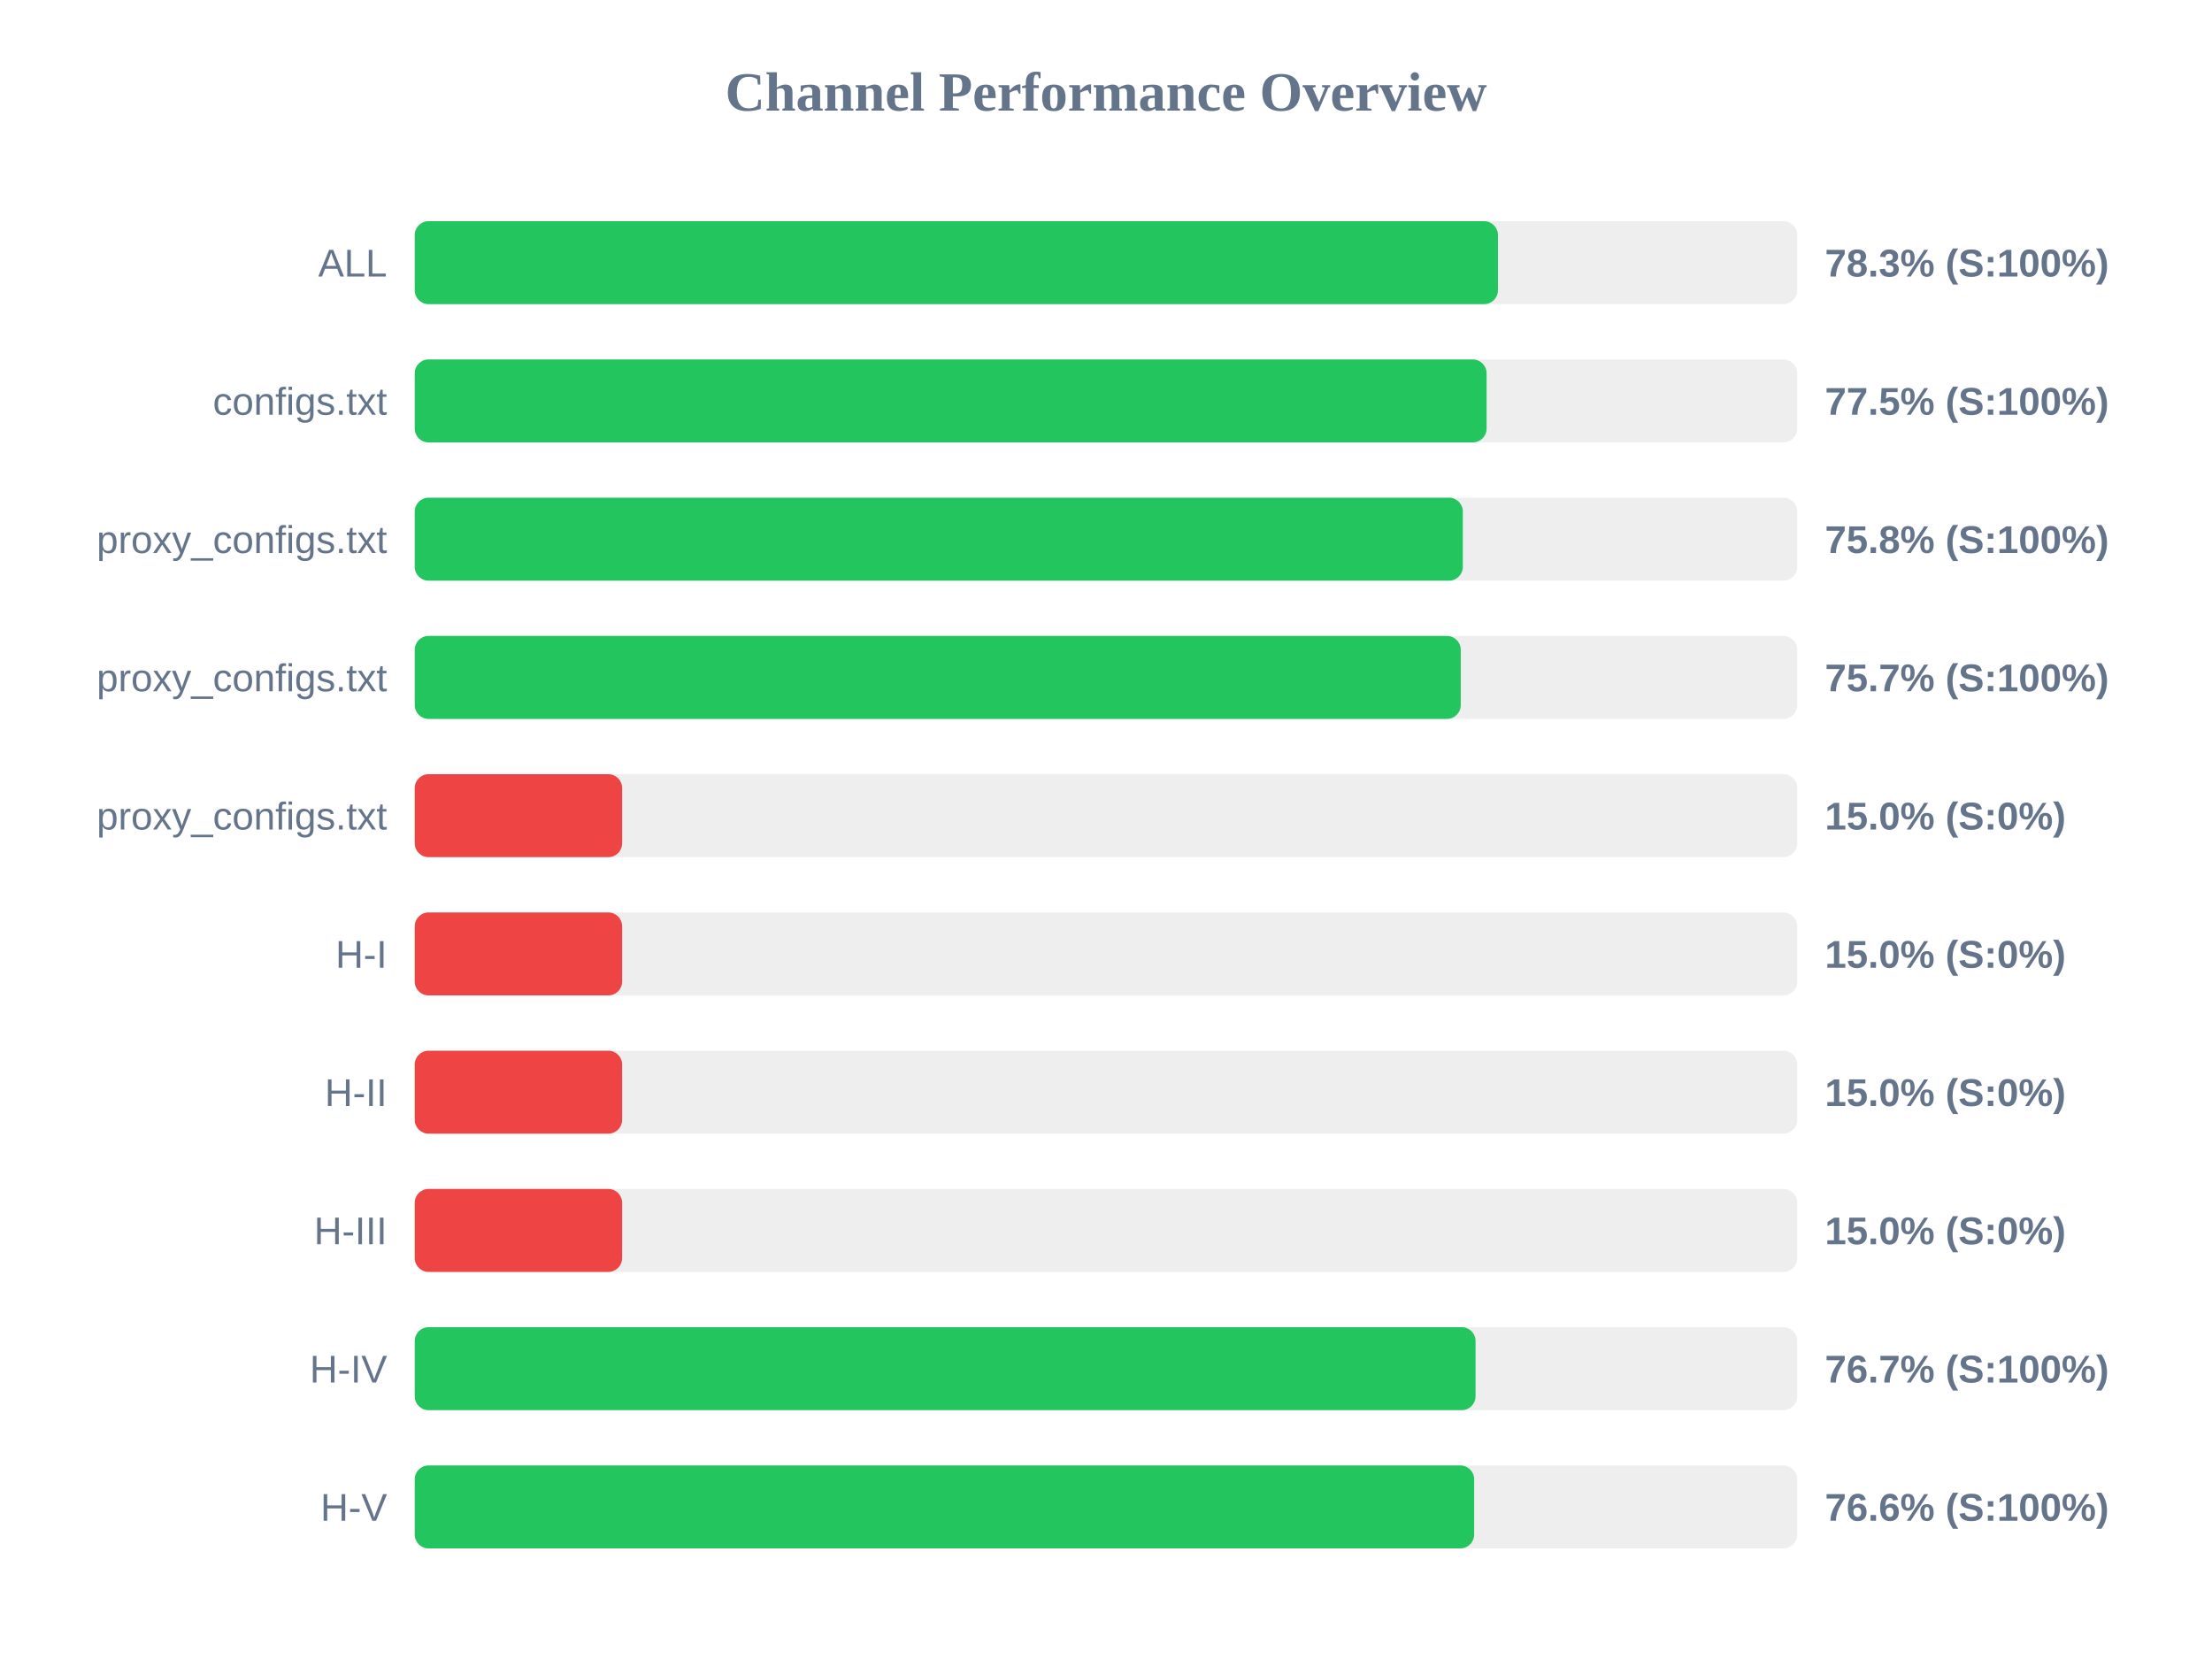
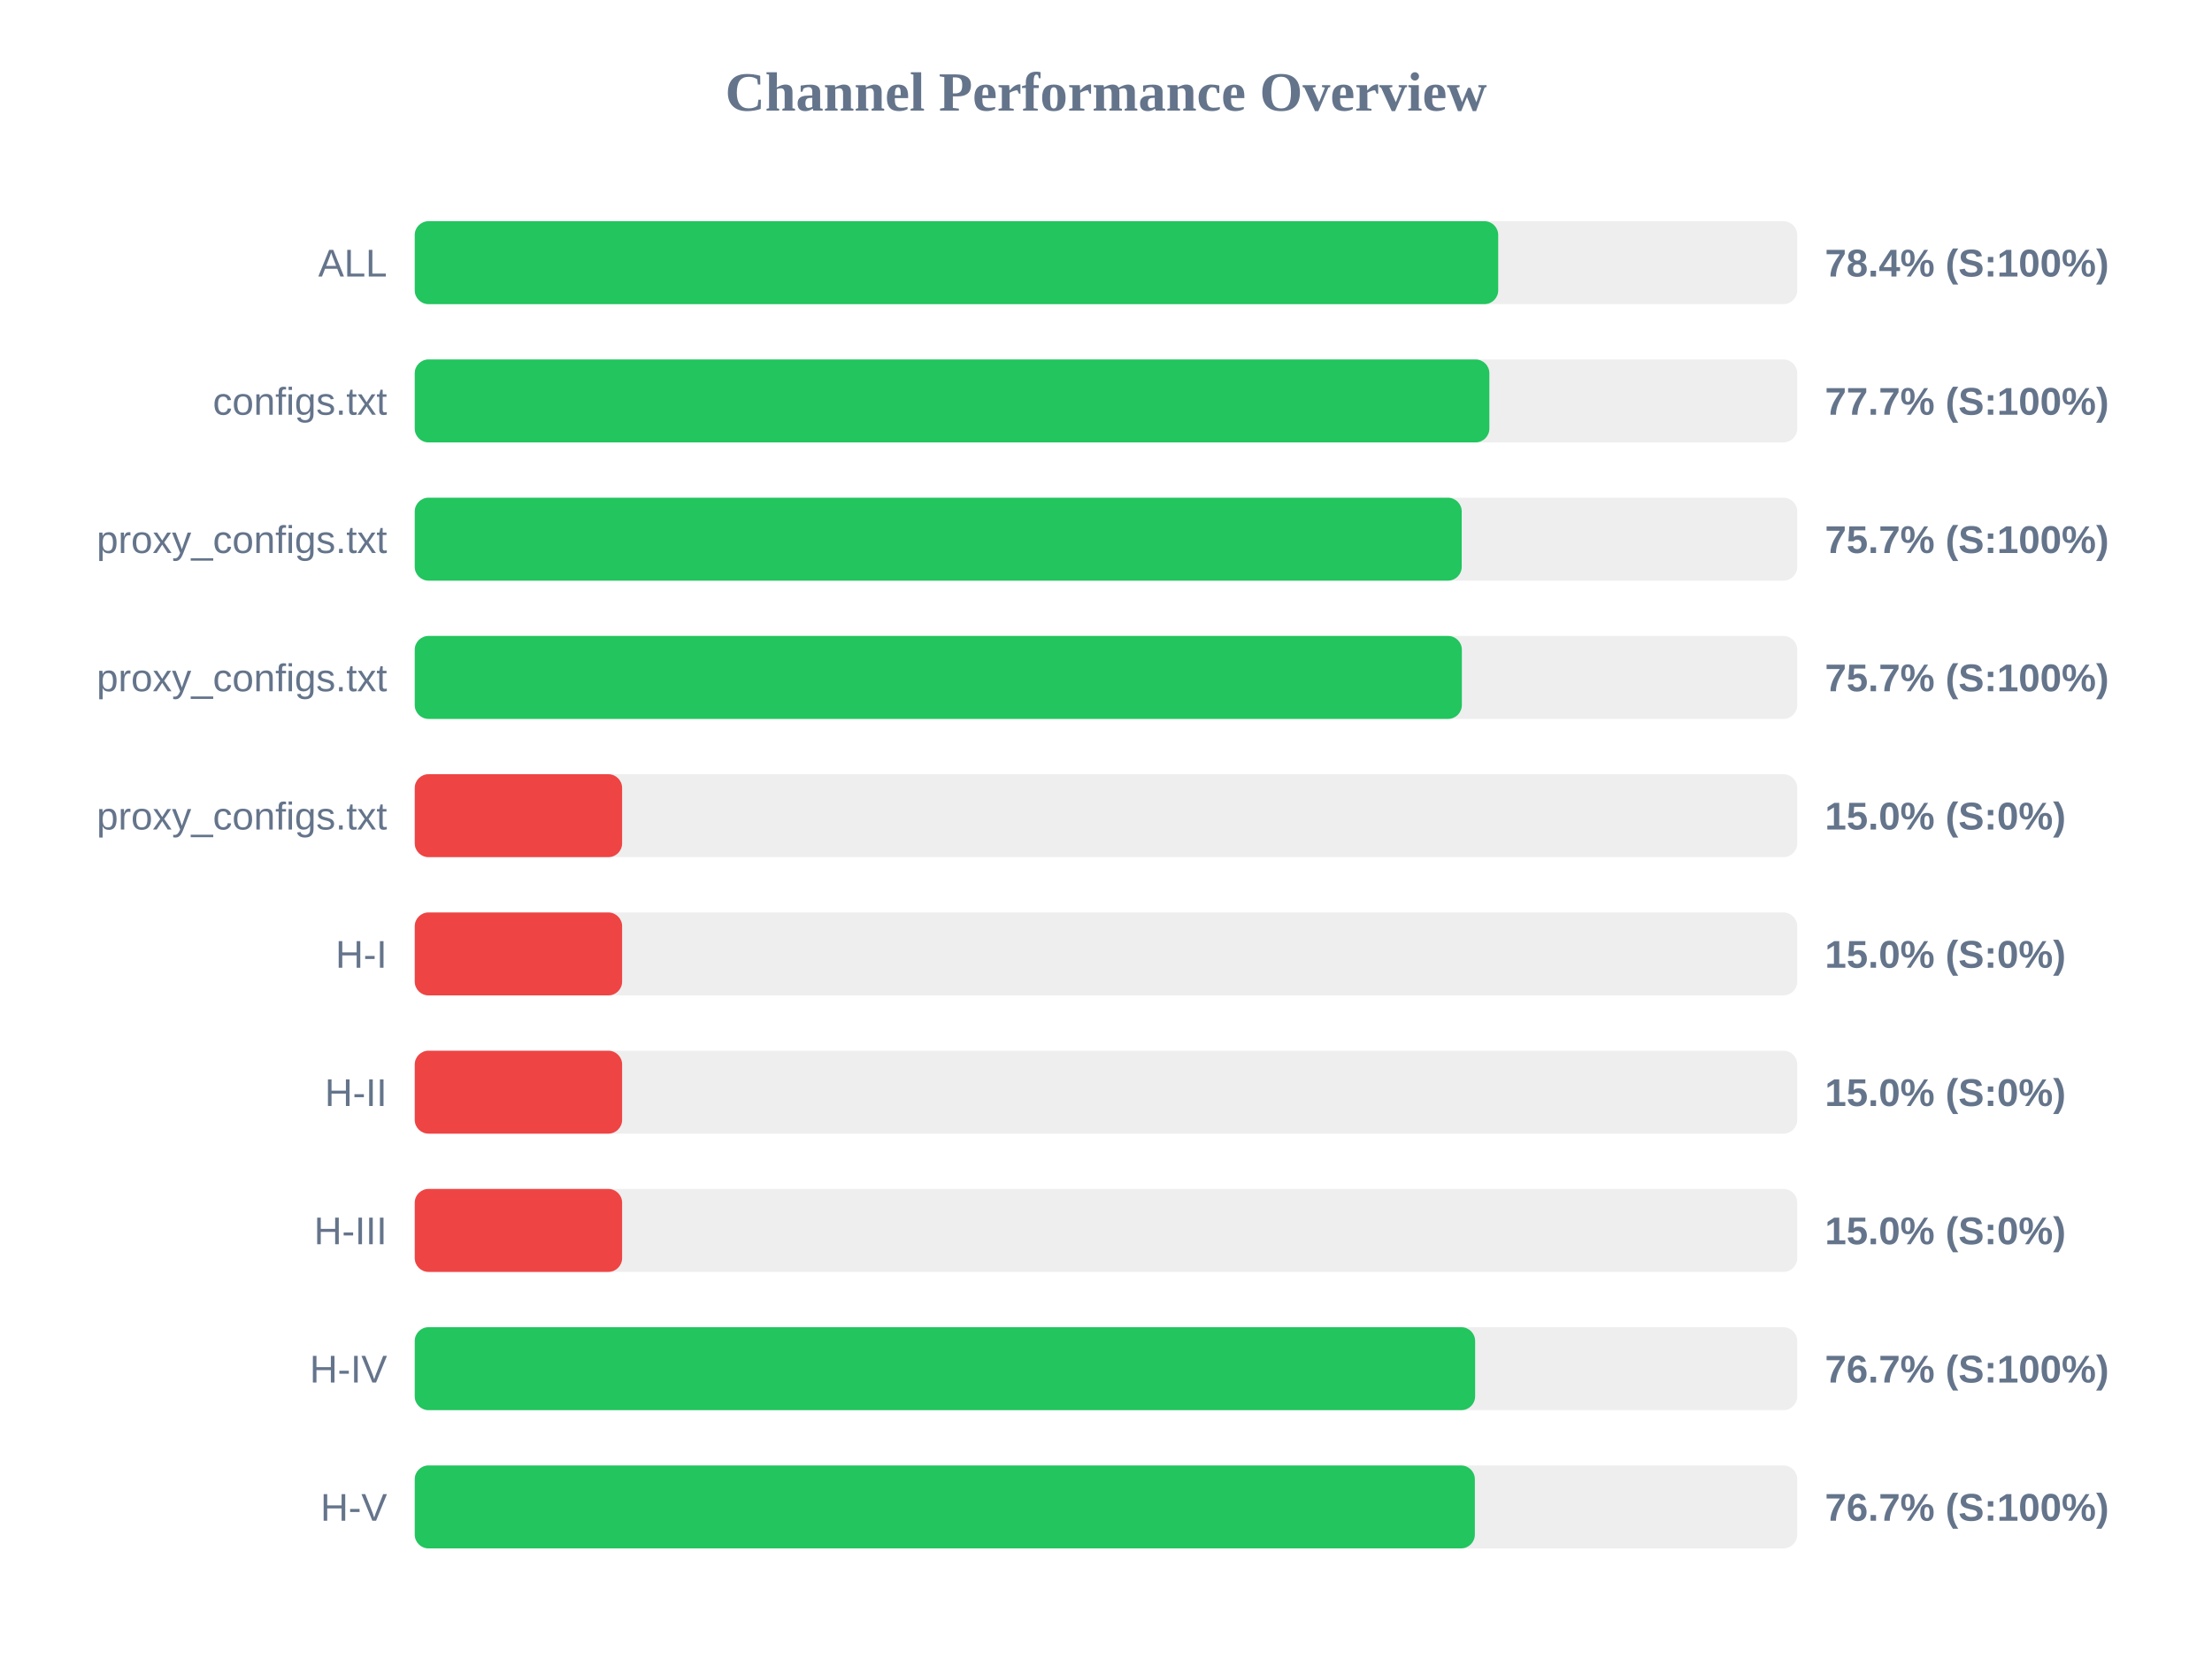
<svg xmlns="http://www.w3.org/2000/svg" width="800" height="600" version="1.1">
  <style>
        .row { font: 14px Arial; fill: #64748b; }
        .score { font: bold 14px Arial; fill: #64748b; }
    </style>
  <text x="400" y="40" text-anchor="middle" font-size="20px" font-weight="bold" fill="#64748b">Channel Performance Overview</text>
  <rect x="150" y="80" width="500" height="30" fill="#eee" rx="5" />
-   <rect x="150" y="80" width="391.75" height="30" fill="#22c55e" rx="5" />
+   <rect x="150" y="80" width="391.85" height="30" fill="#22c55e" rx="5" />
  <text x="140" y="100" text-anchor="end" class="row">ALL</text>
-   <text x="660" y="100" text-anchor="start" class="score">78.3% (S:100%)</text>
+   <text x="660" y="100" text-anchor="start" class="score">78.4% (S:100%)</text>
  <rect x="150" y="130" width="500" height="30" fill="#eee" rx="5" />
-   <rect x="150" y="130" width="387.65" height="30" fill="#22c55e" rx="5" />
+   <rect x="150" y="130" width="388.65" height="30" fill="#22c55e" rx="5" />
  <text x="140" y="150" text-anchor="end" class="row">configs.txt</text>
-   <text x="660" y="150" text-anchor="start" class="score">77.5% (S:100%)</text>
+   <text x="660" y="150" text-anchor="start" class="score">77.7% (S:100%)</text>
  <rect x="150" y="180" width="500" height="30" fill="#eee" rx="5" />
-   <rect x="150" y="180" width="379.05" height="30" fill="#22c55e" rx="5" />
+   <rect x="150" y="180" width="378.65" height="30" fill="#22c55e" rx="5" />
  <text x="140" y="200" text-anchor="end" class="row">proxy_configs.txt</text>
-   <text x="660" y="200" text-anchor="start" class="score">75.8% (S:100%)</text>
+   <text x="660" y="200" text-anchor="start" class="score">75.7% (S:100%)</text>
  <rect x="150" y="230" width="500" height="30" fill="#eee" rx="5" />
-   <rect x="150" y="230" width="378.3" height="30" fill="#22c55e" rx="5" />
+   <rect x="150" y="230" width="378.7" height="30" fill="#22c55e" rx="5" />
  <text x="140" y="250" text-anchor="end" class="row">proxy_configs.txt</text>
  <text x="660" y="250" text-anchor="start" class="score">75.7% (S:100%)</text>
  <rect x="150" y="280" width="500" height="30" fill="#eee" rx="5" />
  <rect x="150" y="280" width="75.0" height="30" fill="#ef4444" rx="5" />
  <text x="140" y="300" text-anchor="end" class="row">proxy_configs.txt</text>
  <text x="660" y="300" text-anchor="start" class="score">15.0% (S:0%)</text>
  <rect x="150" y="330" width="500" height="30" fill="#eee" rx="5" />
  <rect x="150" y="330" width="75.0" height="30" fill="#ef4444" rx="5" />
  <text x="140" y="350" text-anchor="end" class="row">H-I</text>
  <text x="660" y="350" text-anchor="start" class="score">15.0% (S:0%)</text>
  <rect x="150" y="380" width="500" height="30" fill="#eee" rx="5" />
  <rect x="150" y="380" width="75.0" height="30" fill="#ef4444" rx="5" />
  <text x="140" y="400" text-anchor="end" class="row">H-II</text>
  <text x="660" y="400" text-anchor="start" class="score">15.0% (S:0%)</text>
  <rect x="150" y="430" width="500" height="30" fill="#eee" rx="5" />
  <rect x="150" y="430" width="75.0" height="30" fill="#ef4444" rx="5" />
  <text x="140" y="450" text-anchor="end" class="row">H-III</text>
  <text x="660" y="450" text-anchor="start" class="score">15.0% (S:0%)</text>
  <rect x="150" y="480" width="500" height="30" fill="#eee" rx="5" />
-   <rect x="150" y="480" width="383.65" height="30" fill="#22c55e" rx="5" />
+   <rect x="150" y="480" width="383.5" height="30" fill="#22c55e" rx="5" />
  <text x="140" y="500" text-anchor="end" class="row">H-IV</text>
  <text x="660" y="500" text-anchor="start" class="score">76.7% (S:100%)</text>
  <rect x="150" y="530" width="500" height="30" fill="#eee" rx="5" />
-   <rect x="150" y="530" width="383.15" height="30" fill="#22c55e" rx="5" />
+   <rect x="150" y="530" width="383.4" height="30" fill="#22c55e" rx="5" />
  <text x="140" y="550" text-anchor="end" class="row">H-V</text>
-   <text x="660" y="550" text-anchor="start" class="score">76.6% (S:100%)</text>
+   <text x="660" y="550" text-anchor="start" class="score">76.7% (S:100%)</text>
</svg>
